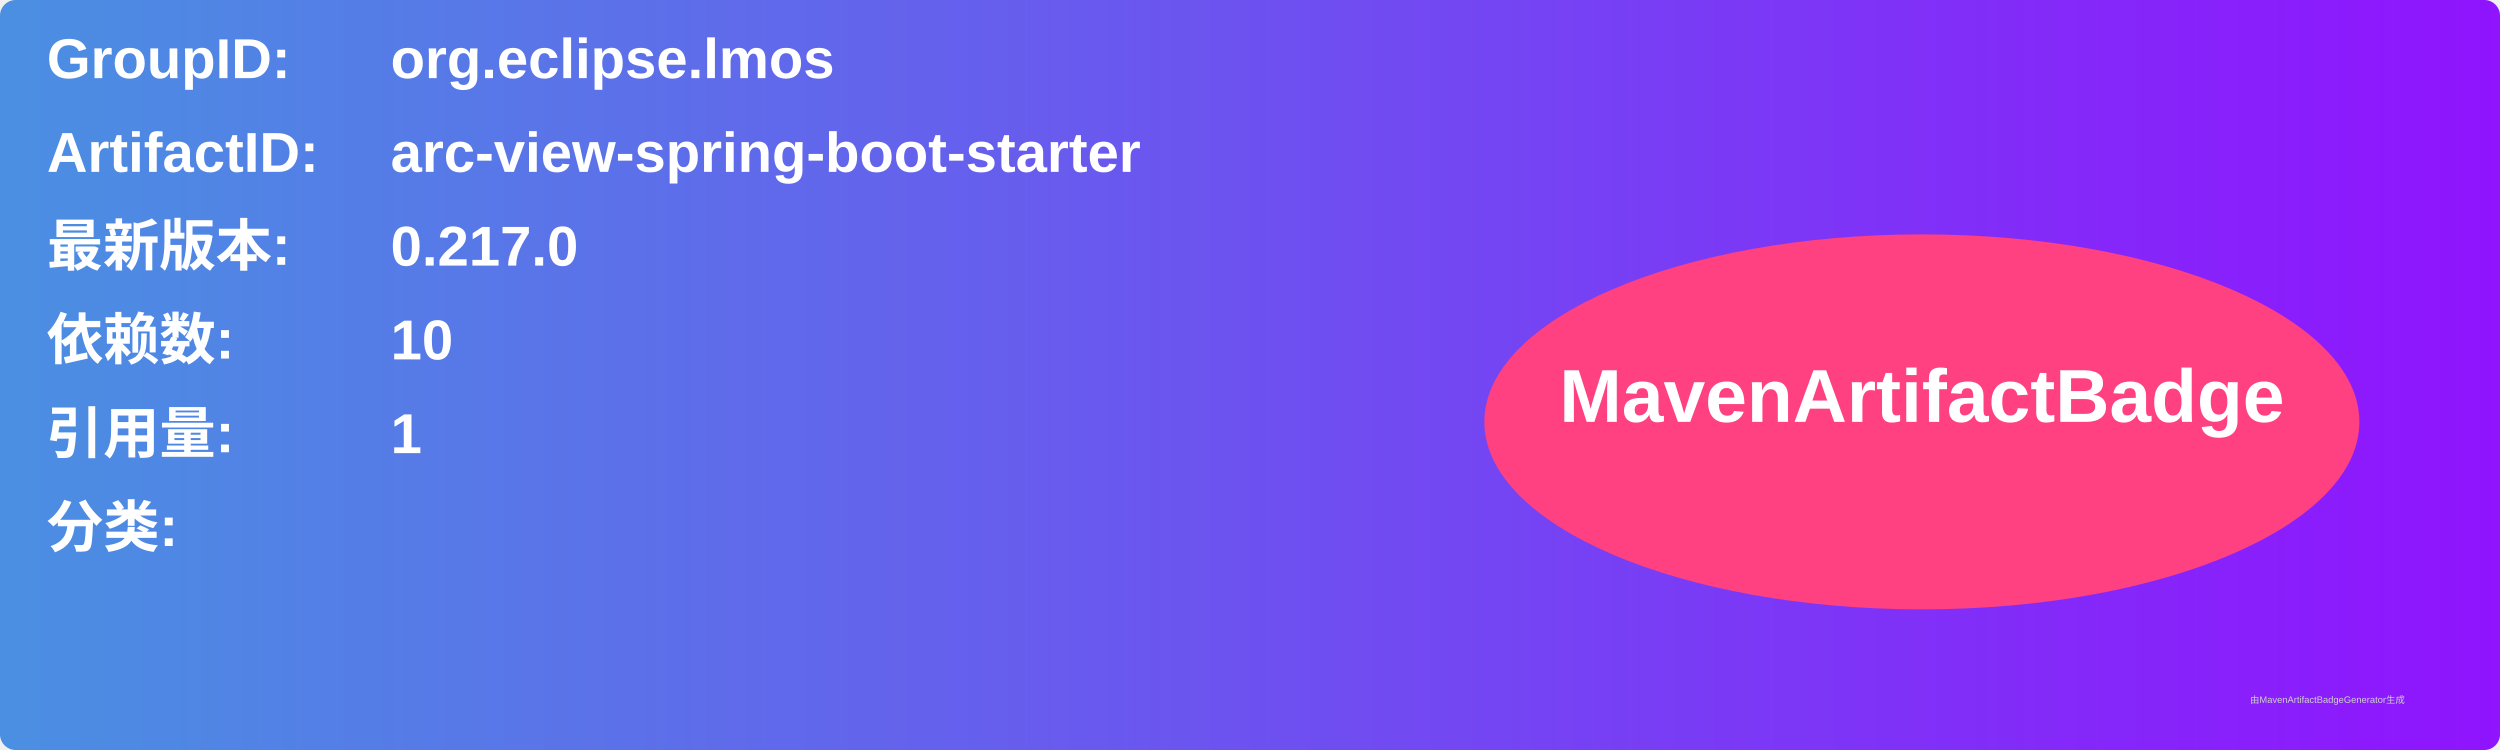
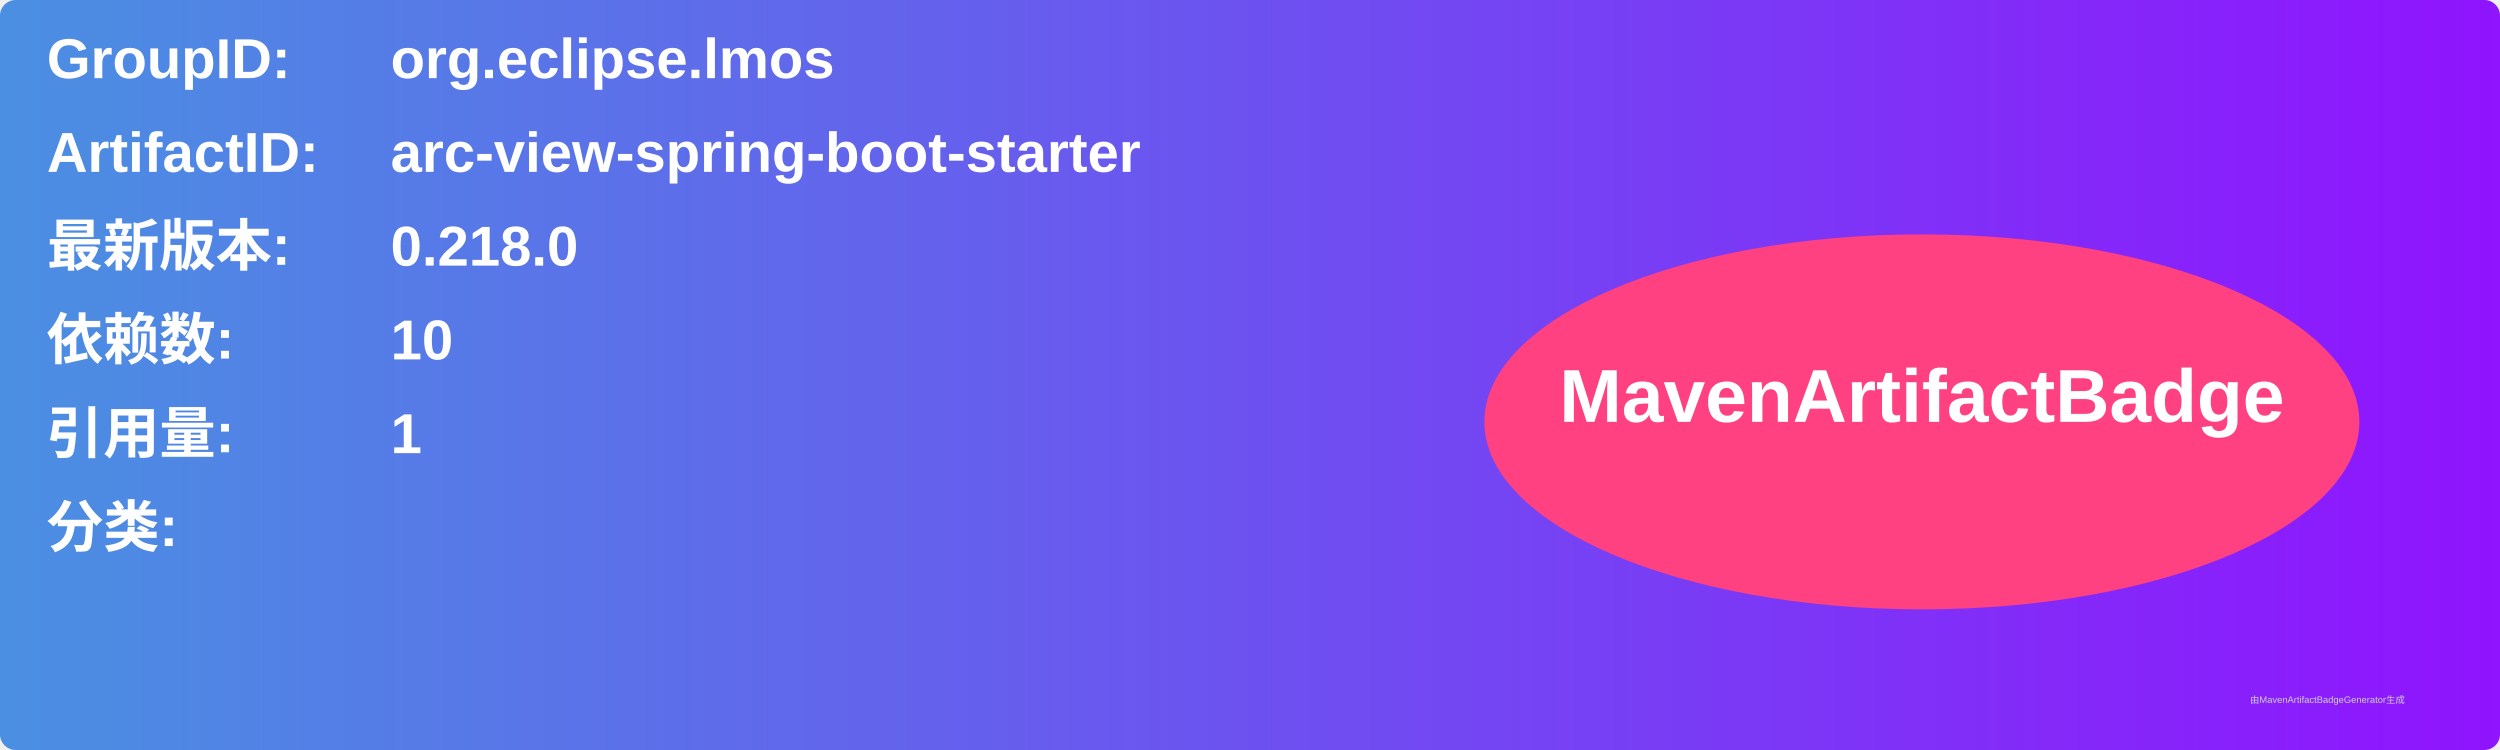
<svg xmlns="http://www.w3.org/2000/svg" width="800" height="240" viewBox="0 0 800 240">
  <linearGradient id="grad" x1="0%" y1="0%" x2="100%" y2="0%">
    <stop offset="0%" stop-color="#4a90e2" />
    <stop offset="100%" stop-color="#9013fe" />
  </linearGradient>
  <rect width="100%" height="100%" rx="5" ry="5" fill="url(#grad)" />
  <g transform="translate(15, 15)">
    <text x="0" y="10" font-family="Arial" font-size="18" fill="white" font-weight="bold" width="260">GroupID:</text>
    <text x="110" y="10" font-family="Arial" font-size="18" fill="white" font-weight="bold" width="460">org.eclipse.lmos</text>
    <text x="0" y="40" font-family="Arial" font-size="18" fill="white" font-weight="bold" width="260">ArtifactID:</text>
    <text x="110" y="40" font-family="Arial" font-size="18" fill="white" font-weight="bold" width="460">arc-view-spring-boot-starter</text>
    <text x="0" y="70" font-family="Arial" font-size="18" fill="white" font-weight="bold">最新版本:</text>
    <text x="110" y="70" font-family="Arial" font-size="18" fill="white" font-weight="bold">
-       <tspan font-weight="bold">0.217.0</tspan>
+       <tspan font-weight="bold">0.218.0</tspan>
    </text>
    <text x="0" y="100" font-family="Arial" font-size="18" fill="white" font-weight="bold">依赖数: </text>
    <text x="110" y="100" font-family="Arial" font-size="18" fill="white">
      <tspan font-weight="bold">10</tspan>
    </text>
    <text x="0" y="130" font-family="Arial" font-size="18" fill="white" font-weight="bold">引用量: </text>
    <text x="110" y="130" font-family="Arial" font-size="18" fill="white">
      <tspan font-weight="bold">1</tspan>
    </text>
    <text x="0" y="160" font-family="Arial" font-size="18" fill="white" font-weight="bold">分类:</text>
    <text x="10" y="190" font-family="Arial" font-size="10" fill="white">
      <tspan font-weight="bold" />
    </text>
    <ellipse cx="600" cy="120" rx="140" ry="60" fill="#ff4081" />
    <text x="600" y="120" text-anchor="middle" font-family="Arial" font-size="24" fill="white" font-weight="bold">MavenArtifactBadge</text>
  </g>
  <text x="720" y="225" font-family="Arial" font-size="3" fill="#d0d0d0">由MavenArtifactBadgeGenerator生成</text>
</svg>
